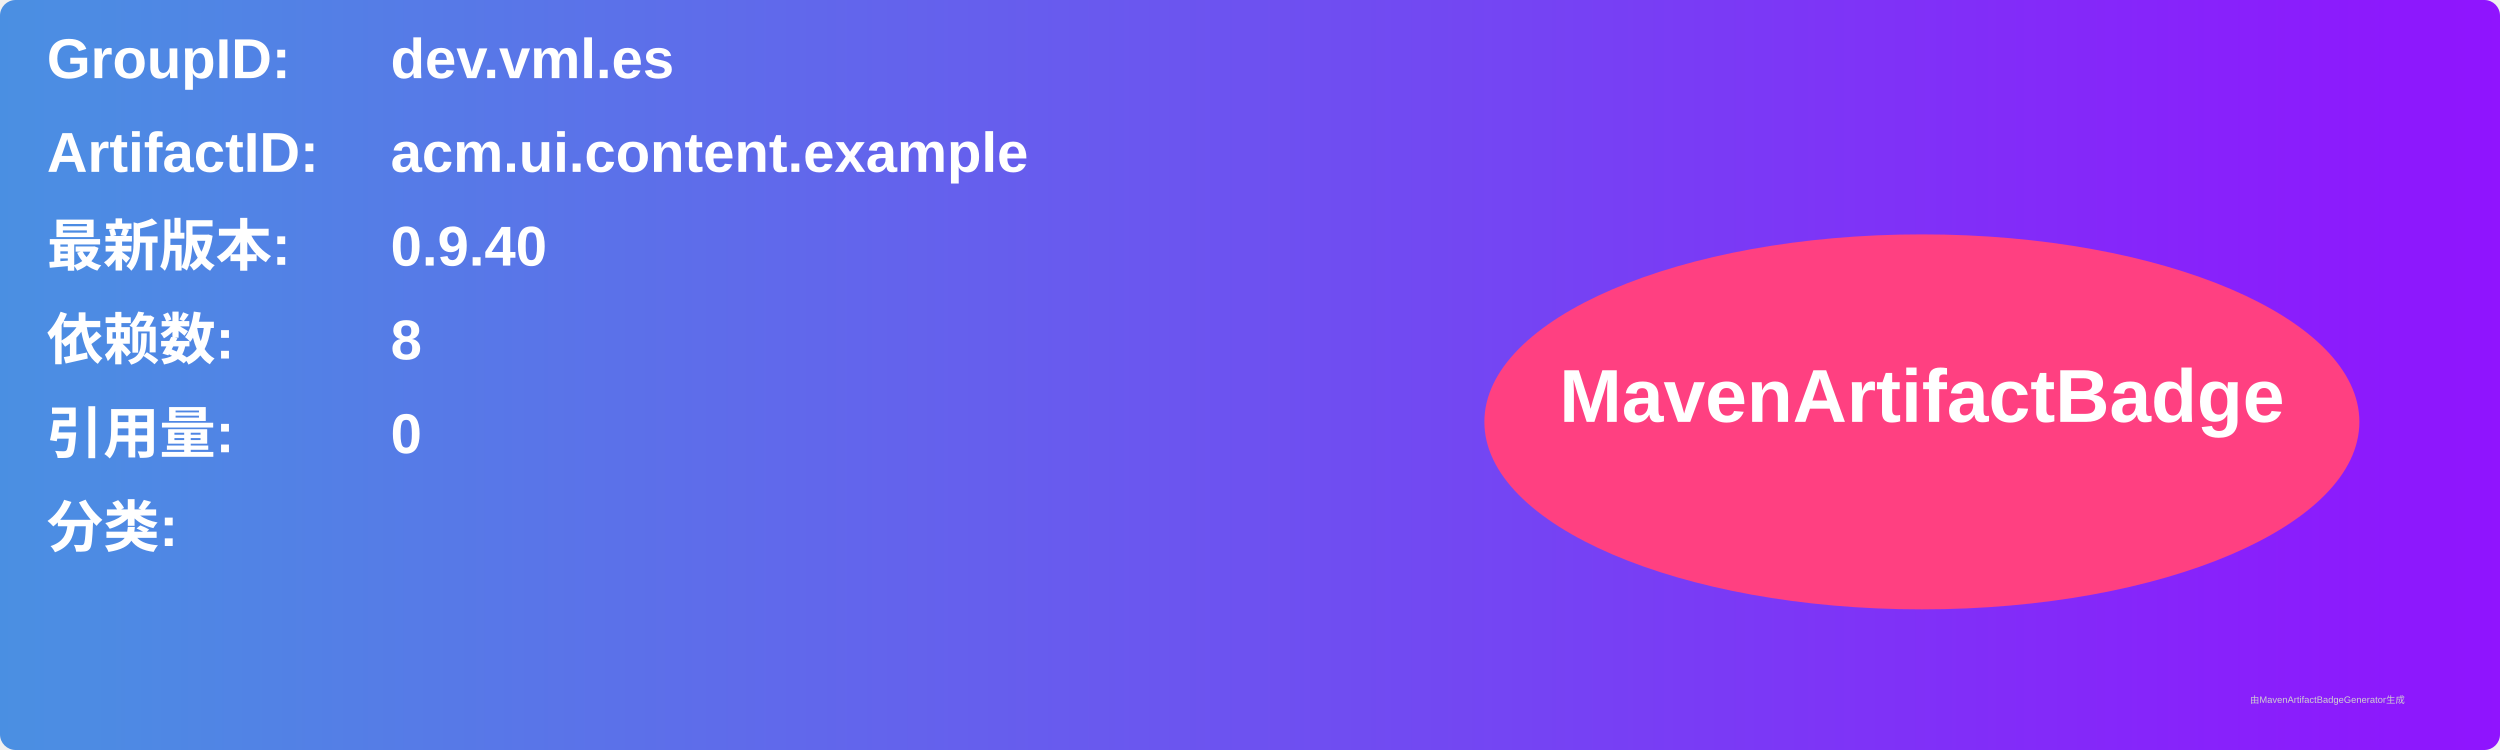
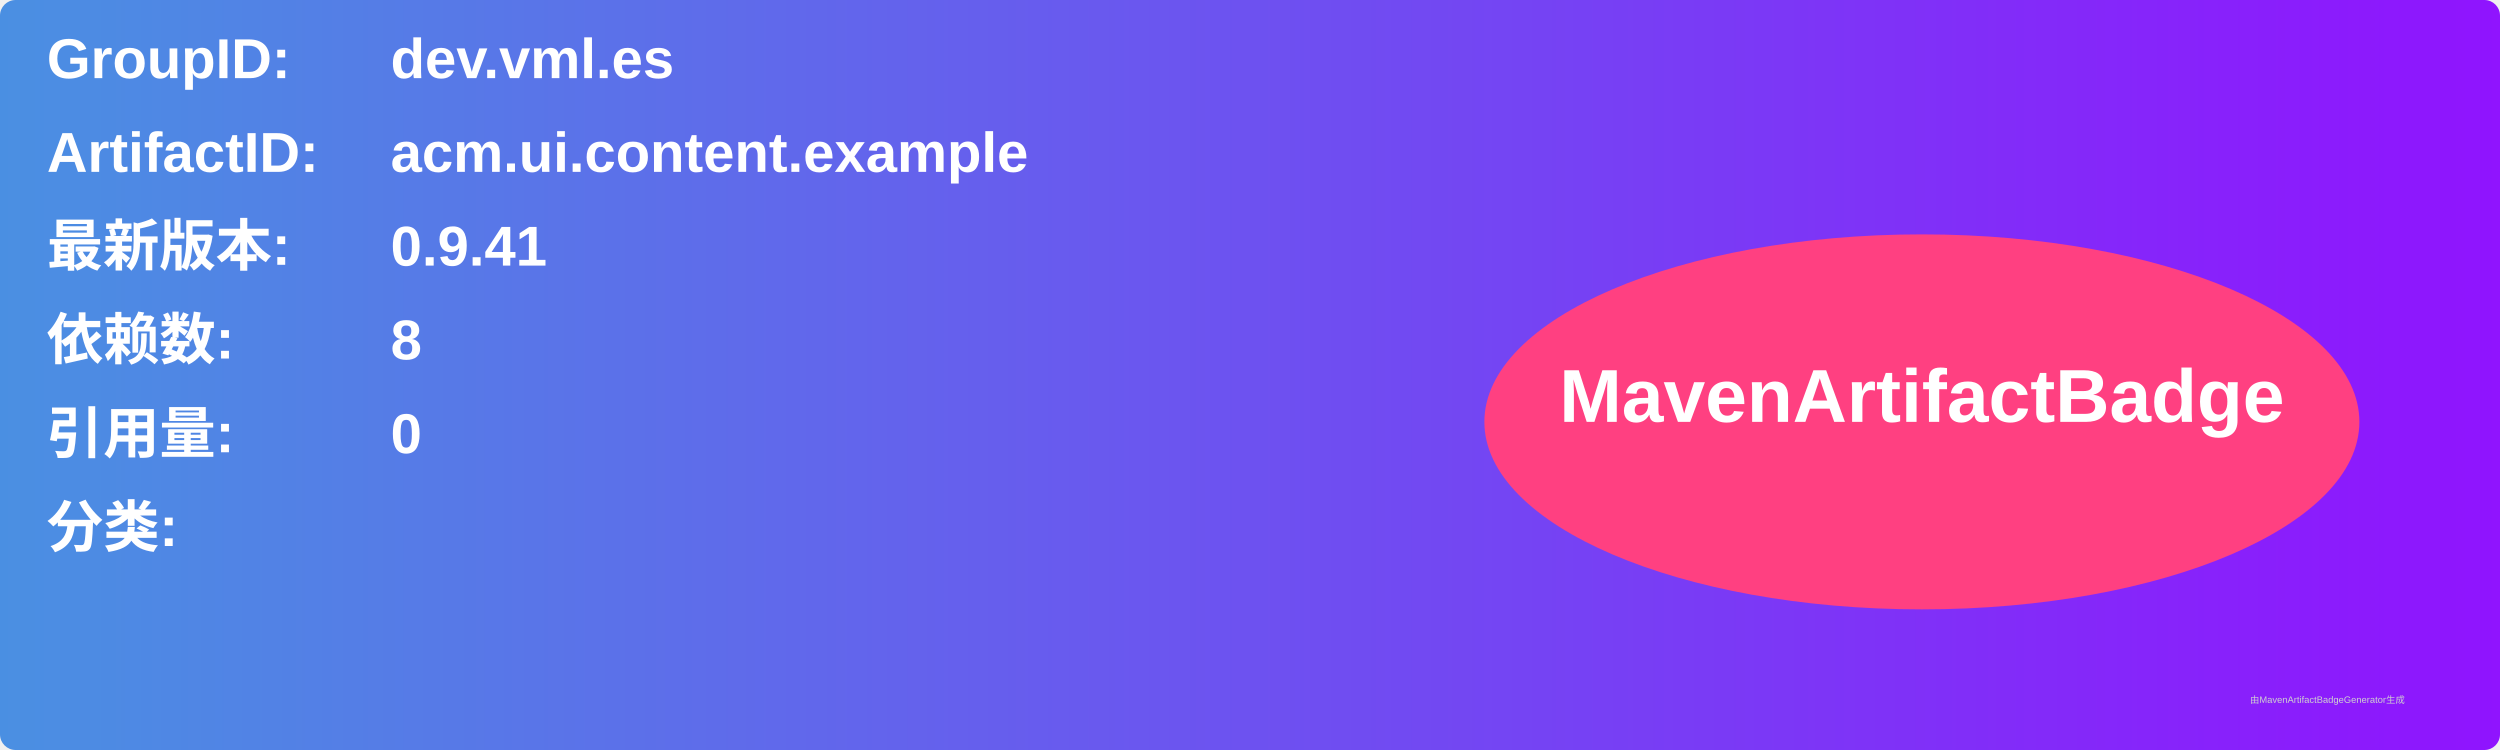
<svg xmlns="http://www.w3.org/2000/svg" width="800" height="240" viewBox="0 0 800 240">
  <linearGradient id="grad" x1="0%" y1="0%" x2="100%" y2="0%">
    <stop offset="0%" stop-color="#4a90e2" />
    <stop offset="100%" stop-color="#9013fe" />
  </linearGradient>
  <rect width="100%" height="100%" rx="5" ry="5" fill="url(#grad)" />
  <g transform="translate(15, 15)">
    <text x="0" y="10" font-family="Arial" font-size="18" fill="white" font-weight="bold" width="260">GroupID:</text>
    <text x="110" y="10" font-family="Arial" font-size="18" fill="white" font-weight="bold" width="460">dev.vml.es</text>
    <text x="0" y="40" font-family="Arial" font-size="18" fill="white" font-weight="bold" width="260">ArtifactID:</text>
    <text x="110" y="40" font-family="Arial" font-size="18" fill="white" font-weight="bold" width="460">acm.ui.content.example</text>
    <text x="0" y="70" font-family="Arial" font-size="18" fill="white" font-weight="bold">最新版本:</text>
    <text x="110" y="70" font-family="Arial" font-size="18" fill="white" font-weight="bold">
-       <tspan font-weight="bold">0.9.40</tspan>
+       <tspan font-weight="bold">0.9.41</tspan>
    </text>
    <text x="0" y="100" font-family="Arial" font-size="18" fill="white" font-weight="bold">依赖数: </text>
    <text x="110" y="100" font-family="Arial" font-size="18" fill="white">
      <tspan font-weight="bold">8</tspan>
    </text>
    <text x="0" y="130" font-family="Arial" font-size="18" fill="white" font-weight="bold">引用量: </text>
    <text x="110" y="130" font-family="Arial" font-size="18" fill="white">
      <tspan font-weight="bold">0</tspan>
    </text>
    <text x="0" y="160" font-family="Arial" font-size="18" fill="white" font-weight="bold">分类:</text>
    <text x="10" y="190" font-family="Arial" font-size="10" fill="white">
      <tspan font-weight="bold" />
    </text>
    <ellipse cx="600" cy="120" rx="140" ry="60" fill="#ff4081" />
    <text x="600" y="120" text-anchor="middle" font-family="Arial" font-size="24" fill="white" font-weight="bold">MavenArtifactBadge</text>
  </g>
  <text x="720" y="225" font-family="Arial" font-size="3" fill="#d0d0d0">由MavenArtifactBadgeGenerator生成</text>
</svg>
